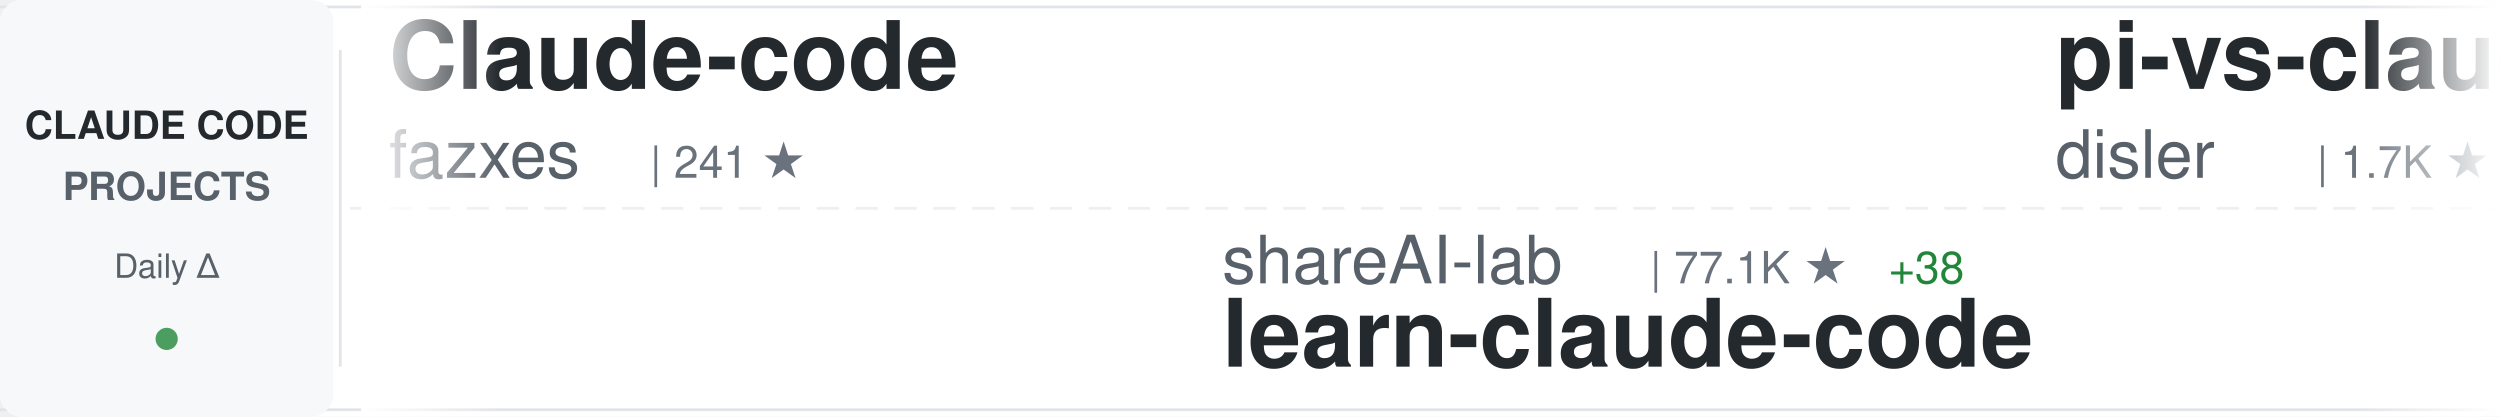
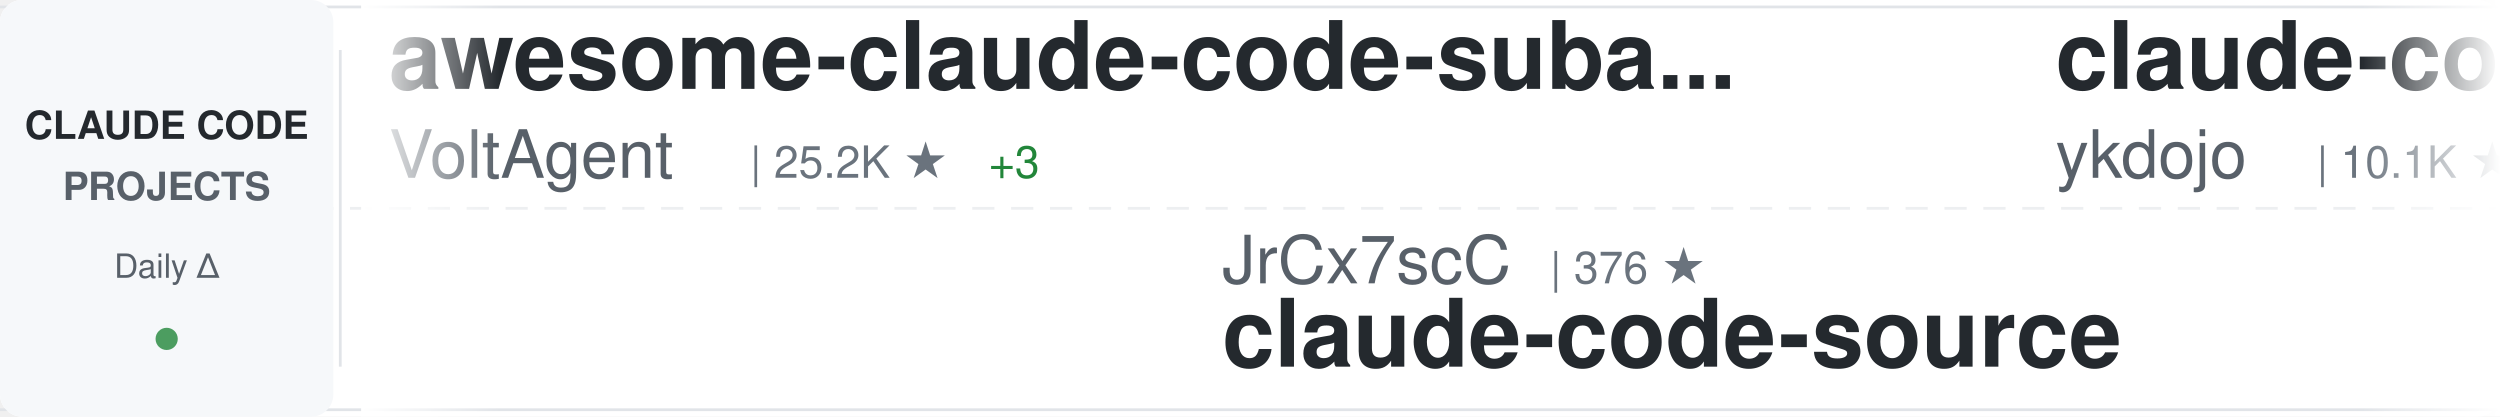
<svg xmlns="http://www.w3.org/2000/svg" width="900" height="150">
  <defs>
    <linearGradient id="awesomeLeftFade" x1="0%" y1="0%" x2="100%" y2="0%">
      <stop offset="0%" style="stop-color:#ffffff;stop-opacity:1" />
      <stop offset="100%" style="stop-color:#ffffff;stop-opacity:0" />
    </linearGradient>
    <linearGradient id="awesomeRightFade" x1="0%" y1="0%" x2="100%" y2="0%">
      <stop offset="0%" style="stop-color:#ffffff;stop-opacity:0" />
      <stop offset="100%" style="stop-color:#ffffff;stop-opacity:1" />
    </linearGradient>
  </defs>
  <rect width="900" height="150" fill="#ffffff" rx="8" />
  <rect x="0" y="2" width="900" height="1" fill="#e1e4e8" />
  <rect x="0" y="147" width="900" height="1" fill="#e1e4e8" />
  <line x1="0" y1="75" x2="900" y2="75" stroke="#e1e4e8" stroke-width="1" stroke-dasharray="8 6" opacity="0.6" />
  <rect x="0" y="0" width="120" height="150" fill="#f6f8fa" rx="8" />
  <text x="60" y="50" font-family="-apple-system, BlinkMacSystemFont, 'Segoe UI', Helvetica, Arial, sans-serif" font-size="14" font-weight="600" fill="#24292e" text-anchor="middle">CLAUDE CODE</text>
  <text x="60" y="72" font-family="-apple-system, BlinkMacSystemFont, 'Segoe UI', Helvetica, Arial, sans-serif" font-size="14" font-weight="600" fill="#586069" text-anchor="middle">PROJECTS</text>
  <text x="60" y="100" font-family="-apple-system, BlinkMacSystemFont, 'Segoe UI', Helvetica, Arial, sans-serif" font-size="12" font-weight="500" fill="#586069" text-anchor="middle">Daily Δ</text>
  <circle cx="60" cy="122" r="4" fill="#22863a" opacity="0.8" />
  <rect x="122" y="18" width="1" height="114" fill="#e1e4e8" />
  <clipPath id="awesomeTickerClip">
    <rect x="130" y="0" width="770" height="150" />
  </clipPath>
  <g clip-path="url(#awesomeTickerClip)">
    <g id="awesomeTickerItems">
      <animateTransform attributeName="transform" attributeType="XML" type="translate" from="0 0" to="-3000 0" dur="54s" repeatCount="indefinite" />
      <g transform="translate(0, 0)">
-         <text x="140" y="32" font-family="-apple-system, BlinkMacSystemFont, 'Segoe UI', Helvetica, Arial, sans-serif" font-size="34" font-weight="600" fill="#24292e">Claude-code</text>
-         <text x="140" y="64" font-family="-apple-system, BlinkMacSystemFont, 'Segoe UI', Helvetica, Arial, sans-serif" font-size="24" font-weight="400" fill="#586069">fazxes</text>
-         <text x="234" y="64" font-family="-apple-system, BlinkMacSystemFont, 'Segoe UI', Helvetica, Arial, sans-serif" font-size="16" font-weight="500" fill="#6a737d">| 241 ★</text>
+         <text x="140" y="32" font-family="-apple-system, BlinkMacSystemFont, 'Segoe UI', Helvetica, Arial, sans-serif" font-size="34" font-weight="600" fill="#24292e">awesome-claude-code-suba...</text>
+         <text x="140" y="64" font-family="-apple-system, BlinkMacSystemFont, 'Segoe UI', Helvetica, Arial, sans-serif" font-size="24" font-weight="400" fill="#586069">VoltAgent</text>
+         <text x="270" y="64" font-family="-apple-system, BlinkMacSystemFont, 'Segoe UI', Helvetica, Arial, sans-serif" font-size="16" font-weight="500" fill="#6a737d">| 25.2K ★</text>
+         <text x="356" y="64" font-family="-apple-system, BlinkMacSystemFont, 'Segoe UI', Helvetica, Arial, sans-serif" font-size="16" font-weight="500" fill="#22863a"> +3</text>
      </g>
      <g transform="translate(300, 0)">
-         <text x="140" y="102" font-family="-apple-system, BlinkMacSystemFont, 'Segoe UI', Helvetica, Arial, sans-serif" font-size="24" font-weight="400" fill="#586069">shareAI-lab</text>
-         <text x="294" y="102" font-family="-apple-system, BlinkMacSystemFont, 'Segoe UI', Helvetica, Arial, sans-serif" font-size="16" font-weight="500" fill="#6a737d">| 77.1K ★</text>
-         <text x="380" y="102" font-family="-apple-system, BlinkMacSystemFont, 'Segoe UI', Helvetica, Arial, sans-serif" font-size="16" font-weight="500" fill="#22863a"> +38</text>
-         <text x="140" y="132" font-family="-apple-system, BlinkMacSystemFont, 'Segoe UI', Helvetica, Arial, sans-serif" font-size="34" font-weight="600" fill="#24292e">learn-claude-code</text>
+         <text x="140" y="102" font-family="-apple-system, BlinkMacSystemFont, 'Segoe UI', Helvetica, Arial, sans-serif" font-size="24" font-weight="400" fill="#586069">JrCx7scC</text>
+         <text x="258" y="102" font-family="-apple-system, BlinkMacSystemFont, 'Segoe UI', Helvetica, Arial, sans-serif" font-size="16" font-weight="500" fill="#6a737d">| 376 ★</text>
+         <text x="140" y="132" font-family="-apple-system, BlinkMacSystemFont, 'Segoe UI', Helvetica, Arial, sans-serif" font-size="34" font-weight="600" fill="#24292e">claude-code-source</text>
      </g>
      <g transform="translate(600, 0)">
-         <text x="140" y="32" font-family="-apple-system, BlinkMacSystemFont, 'Segoe UI', Helvetica, Arial, sans-serif" font-size="34" font-weight="600" fill="#24292e">pi-vs-claude-code</text>
-         <text x="140" y="64" font-family="-apple-system, BlinkMacSystemFont, 'Segoe UI', Helvetica, Arial, sans-serif" font-size="24" font-weight="400" fill="#586069">disler</text>
-         <text x="234" y="64" font-family="-apple-system, BlinkMacSystemFont, 'Segoe UI', Helvetica, Arial, sans-serif" font-size="16" font-weight="500" fill="#6a737d">| 1.7K ★</text>
-         <text x="311" y="64" font-family="-apple-system, BlinkMacSystemFont, 'Segoe UI', Helvetica, Arial, sans-serif" font-size="16" font-weight="500" fill="#22863a"> +1</text>
+         <text x="140" y="32" font-family="-apple-system, BlinkMacSystemFont, 'Segoe UI', Helvetica, Arial, sans-serif" font-size="34" font-weight="600" fill="#24292e">claude-code-tips</text>
+         <text x="140" y="64" font-family="-apple-system, BlinkMacSystemFont, 'Segoe UI', Helvetica, Arial, sans-serif" font-size="24" font-weight="400" fill="#586069">ykdojo</text>
+         <text x="234" y="64" font-family="-apple-system, BlinkMacSystemFont, 'Segoe UI', Helvetica, Arial, sans-serif" font-size="16" font-weight="500" fill="#6a737d">| 10.1K ★</text>
+         <text x="320" y="64" font-family="-apple-system, BlinkMacSystemFont, 'Segoe UI', Helvetica, Arial, sans-serif" font-size="16" font-weight="500" fill="#22863a"> +2</text>
      </g>
      <g transform="translate(900, 0)">
-         <text x="140" y="102" font-family="-apple-system, BlinkMacSystemFont, 'Segoe UI', Helvetica, Arial, sans-serif" font-size="24" font-weight="400" fill="#586069">ghuntley</text>
-         <text x="258" y="102" font-family="-apple-system, BlinkMacSystemFont, 'Segoe UI', Helvetica, Arial, sans-serif" font-size="16" font-weight="500" fill="#6a737d">| 992 ★</text>
-         <text x="140" y="132" font-family="-apple-system, BlinkMacSystemFont, 'Segoe UI', Helvetica, Arial, sans-serif" font-size="34" font-weight="600" fill="#24292e">claude-code-source-code-...</text>
+         <text x="140" y="102" font-family="-apple-system, BlinkMacSystemFont, 'Segoe UI', Helvetica, Arial, sans-serif" font-size="24" font-weight="400" fill="#586069">repowise-dev</text>
+         <text x="306" y="102" font-family="-apple-system, BlinkMacSystemFont, 'Segoe UI', Helvetica, Arial, sans-serif" font-size="16" font-weight="500" fill="#6a737d">| 1.2K ★</text>
+         <text x="140" y="132" font-family="-apple-system, BlinkMacSystemFont, 'Segoe UI', Helvetica, Arial, sans-serif" font-size="34" font-weight="600" fill="#24292e">claude-code-prompts</text>
      </g>
      <g transform="translate(1200, 0)">
-         <text x="140" y="32" font-family="-apple-system, BlinkMacSystemFont, 'Segoe UI', Helvetica, Arial, sans-serif" font-size="34" font-weight="600" fill="#24292e">Claude-Code</text>
-         <text x="140" y="64" font-family="-apple-system, BlinkMacSystemFont, 'Segoe UI', Helvetica, Arial, sans-serif" font-size="24" font-weight="400" fill="#586069">pengchengneo</text>
-         <text x="306" y="64" font-family="-apple-system, BlinkMacSystemFont, 'Segoe UI', Helvetica, Arial, sans-serif" font-size="16" font-weight="500" fill="#6a737d">| 1.8K ★</text>
-         <text x="383" y="64" font-family="-apple-system, BlinkMacSystemFont, 'Segoe UI', Helvetica, Arial, sans-serif" font-size="16" font-weight="500" fill="#22863a"> +1</text>
+         <text x="140" y="32" font-family="-apple-system, BlinkMacSystemFont, 'Segoe UI', Helvetica, Arial, sans-serif" font-size="34" font-weight="600" fill="#24292e">claude-code-ultimate-gui...</text>
+         <text x="140" y="64" font-family="-apple-system, BlinkMacSystemFont, 'Segoe UI', Helvetica, Arial, sans-serif" font-size="24" font-weight="400" fill="#586069">FlorianBruniaux</text>
+         <text x="342" y="64" font-family="-apple-system, BlinkMacSystemFont, 'Segoe UI', Helvetica, Arial, sans-serif" font-size="16" font-weight="500" fill="#6a737d">| 6.0K ★</text>
      </g>
      <g transform="translate(1500, 0)">
-         <text x="140" y="102" font-family="-apple-system, BlinkMacSystemFont, 'Segoe UI', Helvetica, Arial, sans-serif" font-size="24" font-weight="400" fill="#586069">VoltAgent</text>
-         <text x="270" y="102" font-family="-apple-system, BlinkMacSystemFont, 'Segoe UI', Helvetica, Arial, sans-serif" font-size="16" font-weight="500" fill="#6a737d">| 25.2K ★</text>
-         <text x="356" y="102" font-family="-apple-system, BlinkMacSystemFont, 'Segoe UI', Helvetica, Arial, sans-serif" font-size="16" font-weight="500" fill="#22863a"> +14</text>
-         <text x="140" y="132" font-family="-apple-system, BlinkMacSystemFont, 'Segoe UI', Helvetica, Arial, sans-serif" font-size="34" font-weight="600" fill="#24292e">awesome-claude-code-suba...</text>
+         <text x="140" y="102" font-family="-apple-system, BlinkMacSystemFont, 'Segoe UI', Helvetica, Arial, sans-serif" font-size="24" font-weight="400" fill="#586069">anthropics</text>
+         <text x="282" y="102" font-family="-apple-system, BlinkMacSystemFont, 'Segoe UI', Helvetica, Arial, sans-serif" font-size="16" font-weight="500" fill="#6a737d">| 985 ★</text>
+         <text x="350" y="102" font-family="-apple-system, BlinkMacSystemFont, 'Segoe UI', Helvetica, Arial, sans-serif" font-size="16" font-weight="500" fill="#cb2431"> -1</text>
+         <text x="140" y="132" font-family="-apple-system, BlinkMacSystemFont, 'Segoe UI', Helvetica, Arial, sans-serif" font-size="34" font-weight="600" fill="#24292e">claude-code-base-action</text>
      </g>
      <g transform="translate(1800, 0)">
-         <text x="140" y="32" font-family="-apple-system, BlinkMacSystemFont, 'Segoe UI', Helvetica, Arial, sans-serif" font-size="34" font-weight="600" fill="#24292e">Open-ClaudeCode</text>
-         <text x="140" y="64" font-family="-apple-system, BlinkMacSystemFont, 'Segoe UI', Helvetica, Arial, sans-serif" font-size="24" font-weight="400" fill="#586069">LING71671</text>
-         <text x="270" y="64" font-family="-apple-system, BlinkMacSystemFont, 'Segoe UI', Helvetica, Arial, sans-serif" font-size="16" font-weight="500" fill="#6a737d">| 953 ★</text>
+         <text x="140" y="32" font-family="-apple-system, BlinkMacSystemFont, 'Segoe UI', Helvetica, Arial, sans-serif" font-size="34" font-weight="600" fill="#24292e">claude-code-rev</text>
+         <text x="140" y="64" font-family="-apple-system, BlinkMacSystemFont, 'Segoe UI', Helvetica, Arial, sans-serif" font-size="24" font-weight="400" fill="#586069">oboard</text>
+         <text x="234" y="64" font-family="-apple-system, BlinkMacSystemFont, 'Segoe UI', Helvetica, Arial, sans-serif" font-size="16" font-weight="500" fill="#6a737d">| 3.3K ★</text>
      </g>
      <g transform="translate(2100, 0)">
+         <text x="140" y="102" font-family="-apple-system, BlinkMacSystemFont, 'Segoe UI', Helvetica, Arial, sans-serif" font-size="24" font-weight="400" fill="#586069">anthropics</text>
+         <text x="282" y="102" font-family="-apple-system, BlinkMacSystemFont, 'Segoe UI', Helvetica, Arial, sans-serif" font-size="16" font-weight="500" fill="#6a737d">| 8.9K ★</text>
+         <text x="140" y="132" font-family="-apple-system, BlinkMacSystemFont, 'Segoe UI', Helvetica, Arial, sans-serif" font-size="34" font-weight="600" fill="#24292e">claude-code-action</text>
+       </g>
+       <g transform="translate(2400, 0)">
+         <text x="140" y="32" font-family="-apple-system, BlinkMacSystemFont, 'Segoe UI', Helvetica, Arial, sans-serif" font-size="34" font-weight="600" fill="#24292e">claude-code-proxy</text>
+         <text x="140" y="64" font-family="-apple-system, BlinkMacSystemFont, 'Segoe UI', Helvetica, Arial, sans-serif" font-size="24" font-weight="400" fill="#586069">1rgs</text>
+         <text x="210" y="64" font-family="-apple-system, BlinkMacSystemFont, 'Segoe UI', Helvetica, Arial, sans-serif" font-size="16" font-weight="500" fill="#6a737d">| 3.7K ★</text>
+         <text x="287" y="64" font-family="-apple-system, BlinkMacSystemFont, 'Segoe UI', Helvetica, Arial, sans-serif" font-size="16" font-weight="500" fill="#22863a"> +1</text>
+       </g>
+       <g transform="translate(2700, 0)">
        <text x="140" y="102" font-family="-apple-system, BlinkMacSystemFont, 'Segoe UI', Helvetica, Arial, sans-serif" font-size="24" font-weight="400" fill="#586069">Yuyz0112</text>
        <text x="258" y="102" font-family="-apple-system, BlinkMacSystemFont, 'Segoe UI', Helvetica, Arial, sans-serif" font-size="16" font-weight="500" fill="#6a737d">| 2.4K ★</text>
        <text x="140" y="132" font-family="-apple-system, BlinkMacSystemFont, 'Segoe UI', Helvetica, Arial, sans-serif" font-size="34" font-weight="600" fill="#24292e">claude-code-reverse</text>
      </g>
-       <g transform="translate(2400, 0)">
-         <text x="140" y="32" font-family="-apple-system, BlinkMacSystemFont, 'Segoe UI', Helvetica, Arial, sans-serif" font-size="34" font-weight="600" fill="#24292e">arcads-claude-code</text>
-         <text x="140" y="64" font-family="-apple-system, BlinkMacSystemFont, 'Segoe UI', Helvetica, Arial, sans-serif" font-size="24" font-weight="400" fill="#586069">krusemediallc</text>
-         <text x="318" y="64" font-family="-apple-system, BlinkMacSystemFont, 'Segoe UI', Helvetica, Arial, sans-serif" font-size="16" font-weight="500" fill="#6a737d">| 1.5K ★</text>
-       </g>
-       <g transform="translate(2700, 0)">
-         <text x="140" y="102" font-family="-apple-system, BlinkMacSystemFont, 'Segoe UI', Helvetica, Arial, sans-serif" font-size="24" font-weight="400" fill="#586069">777genius</text>
-         <text x="270" y="102" font-family="-apple-system, BlinkMacSystemFont, 'Segoe UI', Helvetica, Arial, sans-serif" font-size="16" font-weight="500" fill="#6a737d">| 933 ★</text>
-         <text x="140" y="132" font-family="-apple-system, BlinkMacSystemFont, 'Segoe UI', Helvetica, Arial, sans-serif" font-size="34" font-weight="600" fill="#24292e">claude-code-source-code</text>
-       </g>
      <g transform="translate(3000, 0)">
-         <text x="140" y="32" font-family="-apple-system, BlinkMacSystemFont, 'Segoe UI', Helvetica, Arial, sans-serif" font-size="34" font-weight="600" fill="#24292e">Claude-code</text>
-         <text x="140" y="64" font-family="-apple-system, BlinkMacSystemFont, 'Segoe UI', Helvetica, Arial, sans-serif" font-size="24" font-weight="400" fill="#586069">fazxes</text>
-         <text x="234" y="64" font-family="-apple-system, BlinkMacSystemFont, 'Segoe UI', Helvetica, Arial, sans-serif" font-size="16" font-weight="500" fill="#6a737d">| 241 ★</text>
+         <text x="140" y="32" font-family="-apple-system, BlinkMacSystemFont, 'Segoe UI', Helvetica, Arial, sans-serif" font-size="34" font-weight="600" fill="#24292e">awesome-claude-code-suba...</text>
+         <text x="140" y="64" font-family="-apple-system, BlinkMacSystemFont, 'Segoe UI', Helvetica, Arial, sans-serif" font-size="24" font-weight="400" fill="#586069">VoltAgent</text>
+         <text x="270" y="64" font-family="-apple-system, BlinkMacSystemFont, 'Segoe UI', Helvetica, Arial, sans-serif" font-size="16" font-weight="500" fill="#6a737d">| 25.2K ★</text>
+         <text x="356" y="64" font-family="-apple-system, BlinkMacSystemFont, 'Segoe UI', Helvetica, Arial, sans-serif" font-size="16" font-weight="500" fill="#22863a"> +3</text>
      </g>
      <g transform="translate(3300, 0)">
-         <text x="140" y="102" font-family="-apple-system, BlinkMacSystemFont, 'Segoe UI', Helvetica, Arial, sans-serif" font-size="24" font-weight="400" fill="#586069">shareAI-lab</text>
-         <text x="294" y="102" font-family="-apple-system, BlinkMacSystemFont, 'Segoe UI', Helvetica, Arial, sans-serif" font-size="16" font-weight="500" fill="#6a737d">| 77.1K ★</text>
-         <text x="380" y="102" font-family="-apple-system, BlinkMacSystemFont, 'Segoe UI', Helvetica, Arial, sans-serif" font-size="16" font-weight="500" fill="#22863a"> +38</text>
-         <text x="140" y="132" font-family="-apple-system, BlinkMacSystemFont, 'Segoe UI', Helvetica, Arial, sans-serif" font-size="34" font-weight="600" fill="#24292e">learn-claude-code</text>
+         <text x="140" y="102" font-family="-apple-system, BlinkMacSystemFont, 'Segoe UI', Helvetica, Arial, sans-serif" font-size="24" font-weight="400" fill="#586069">JrCx7scC</text>
+         <text x="258" y="102" font-family="-apple-system, BlinkMacSystemFont, 'Segoe UI', Helvetica, Arial, sans-serif" font-size="16" font-weight="500" fill="#6a737d">| 376 ★</text>
+         <text x="140" y="132" font-family="-apple-system, BlinkMacSystemFont, 'Segoe UI', Helvetica, Arial, sans-serif" font-size="34" font-weight="600" fill="#24292e">claude-code-source</text>
      </g>
      <g transform="translate(3600, 0)">
-         <text x="140" y="32" font-family="-apple-system, BlinkMacSystemFont, 'Segoe UI', Helvetica, Arial, sans-serif" font-size="34" font-weight="600" fill="#24292e">pi-vs-claude-code</text>
-         <text x="140" y="64" font-family="-apple-system, BlinkMacSystemFont, 'Segoe UI', Helvetica, Arial, sans-serif" font-size="24" font-weight="400" fill="#586069">disler</text>
-         <text x="234" y="64" font-family="-apple-system, BlinkMacSystemFont, 'Segoe UI', Helvetica, Arial, sans-serif" font-size="16" font-weight="500" fill="#6a737d">| 1.7K ★</text>
-         <text x="311" y="64" font-family="-apple-system, BlinkMacSystemFont, 'Segoe UI', Helvetica, Arial, sans-serif" font-size="16" font-weight="500" fill="#22863a"> +1</text>
+         <text x="140" y="32" font-family="-apple-system, BlinkMacSystemFont, 'Segoe UI', Helvetica, Arial, sans-serif" font-size="34" font-weight="600" fill="#24292e">claude-code-tips</text>
+         <text x="140" y="64" font-family="-apple-system, BlinkMacSystemFont, 'Segoe UI', Helvetica, Arial, sans-serif" font-size="24" font-weight="400" fill="#586069">ykdojo</text>
+         <text x="234" y="64" font-family="-apple-system, BlinkMacSystemFont, 'Segoe UI', Helvetica, Arial, sans-serif" font-size="16" font-weight="500" fill="#6a737d">| 10.1K ★</text>
+         <text x="320" y="64" font-family="-apple-system, BlinkMacSystemFont, 'Segoe UI', Helvetica, Arial, sans-serif" font-size="16" font-weight="500" fill="#22863a"> +2</text>
      </g>
      <g transform="translate(3900, 0)">
-         <text x="140" y="102" font-family="-apple-system, BlinkMacSystemFont, 'Segoe UI', Helvetica, Arial, sans-serif" font-size="24" font-weight="400" fill="#586069">ghuntley</text>
-         <text x="258" y="102" font-family="-apple-system, BlinkMacSystemFont, 'Segoe UI', Helvetica, Arial, sans-serif" font-size="16" font-weight="500" fill="#6a737d">| 992 ★</text>
-         <text x="140" y="132" font-family="-apple-system, BlinkMacSystemFont, 'Segoe UI', Helvetica, Arial, sans-serif" font-size="34" font-weight="600" fill="#24292e">claude-code-source-code-...</text>
+         <text x="140" y="102" font-family="-apple-system, BlinkMacSystemFont, 'Segoe UI', Helvetica, Arial, sans-serif" font-size="24" font-weight="400" fill="#586069">repowise-dev</text>
+         <text x="306" y="102" font-family="-apple-system, BlinkMacSystemFont, 'Segoe UI', Helvetica, Arial, sans-serif" font-size="16" font-weight="500" fill="#6a737d">| 1.2K ★</text>
+         <text x="140" y="132" font-family="-apple-system, BlinkMacSystemFont, 'Segoe UI', Helvetica, Arial, sans-serif" font-size="34" font-weight="600" fill="#24292e">claude-code-prompts</text>
      </g>
    </g>
  </g>
  <rect x="130" y="0" width="50" height="150" fill="url(#awesomeLeftFade)" />
  <rect x="850" y="0" width="50" height="150" fill="url(#awesomeRightFade)" />
</svg>
